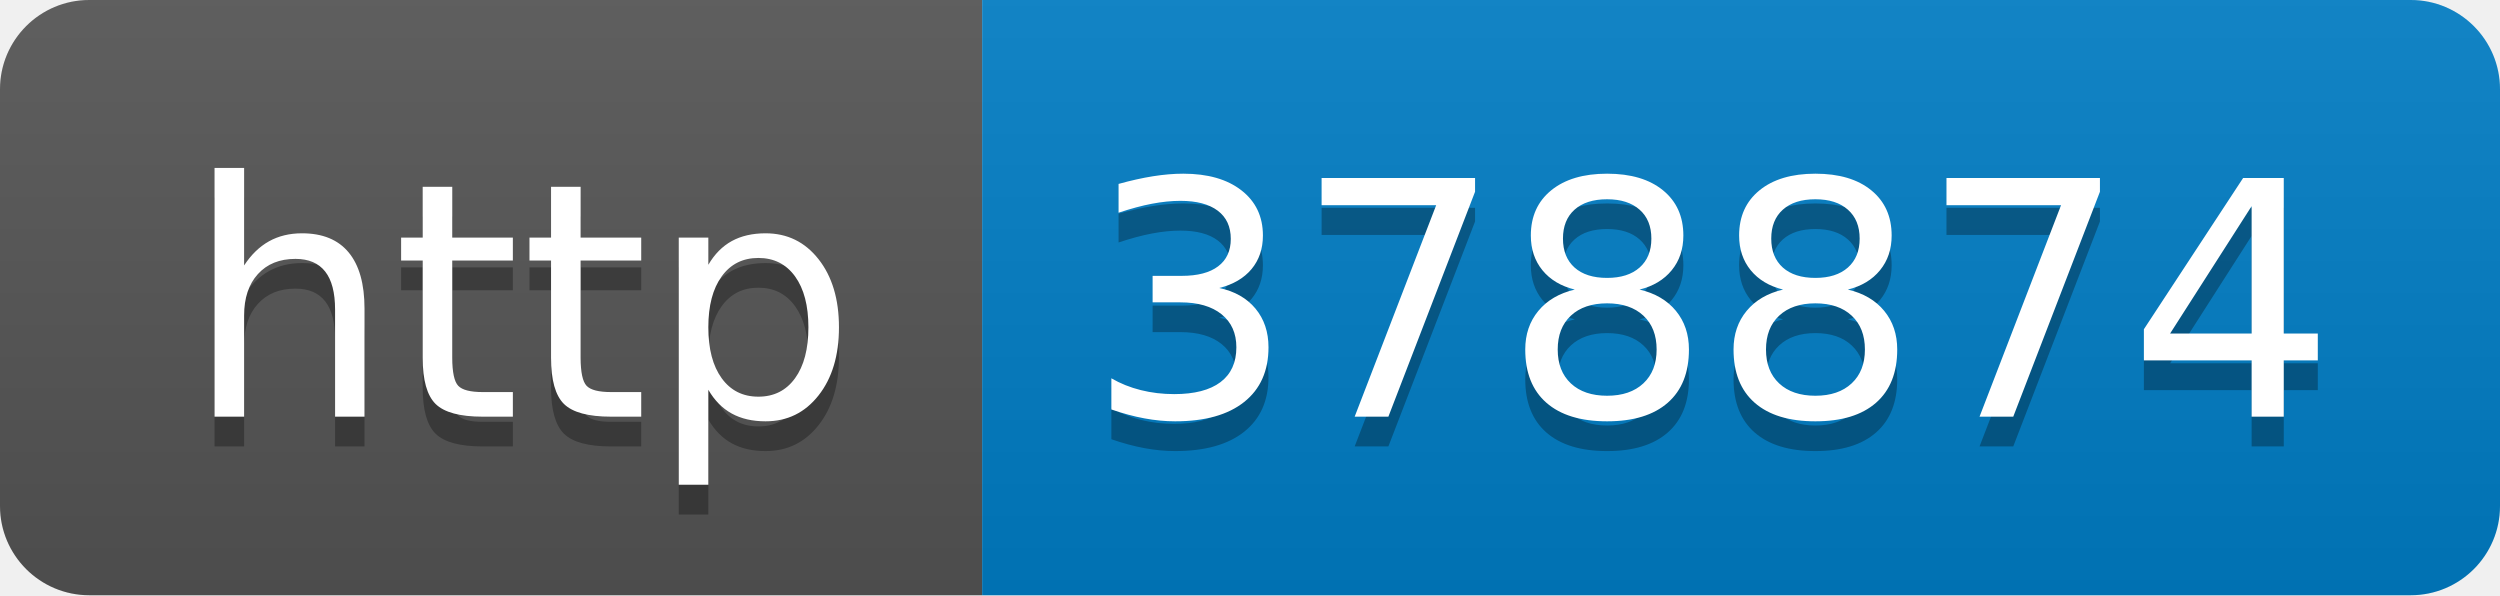
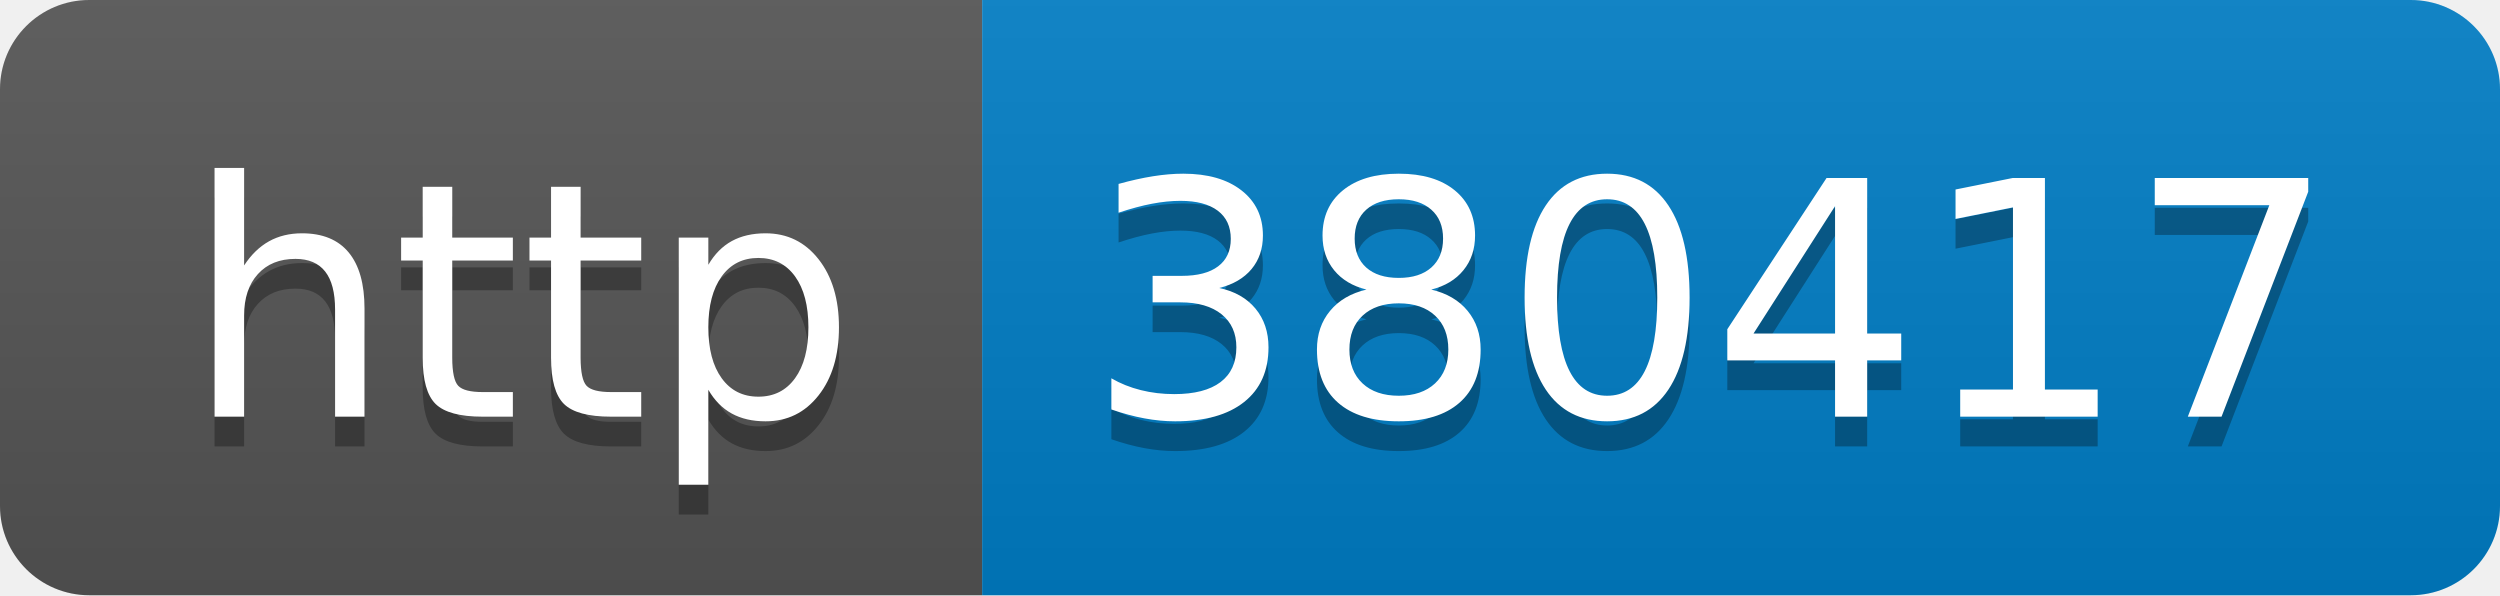
- <svg xmlns="http://www.w3.org/2000/svg" width="84" height="20" role="img" aria-label="http: 378874">
+ <svg xmlns="http://www.w3.org/2000/svg" width="84" height="20" role="img" aria-label="http: 380417">
  <linearGradient id="s" x2="0" y2="100%">
    <stop offset="0" stop-color="#bbb" stop-opacity=".1" />
    <stop offset="1" stop-opacity=".1" />
  </linearGradient>
  <clipPath id="r">
    <rect width="84" height="20" rx="3" fill="#fff" />
  </clipPath>
  <g clip-path="url(#r)">
    <rect width="33" height="20" fill="#555" />
    <rect x="33" width="51" height="20" fill="#007ec6" />
    <rect width="84" height="20" fill="url(#s)" />
  </g>
  <g fill="#fff" text-anchor="middle" font-family="Verdana,Geneva,DejaVu Sans,sans-serif" text-rendering="geometricPrecision" font-size="110">
    <text aria-hidden="true" x="175" y="150" fill="#010101" fill-opacity=".3" transform="scale(.1)" textLength="230">http</text>
    <text x="175" y="140" transform="scale(.1)" fill="#fff" textLength="230">http</text>
-     <text aria-hidden="true" x="575" y="150" fill="#010101" fill-opacity=".3" transform="scale(.1)" textLength="410">378874</text>
-     <text x="575" y="140" transform="scale(.1)" fill="#fff" textLength="410">378874</text>
+     <text aria-hidden="true" x="575" y="150" fill="#010101" fill-opacity=".3" transform="scale(.1)" textLength="410">380417</text>
+     <text x="575" y="140" transform="scale(.1)" fill="#fff" textLength="410">380417</text>
  </g>
</svg>
